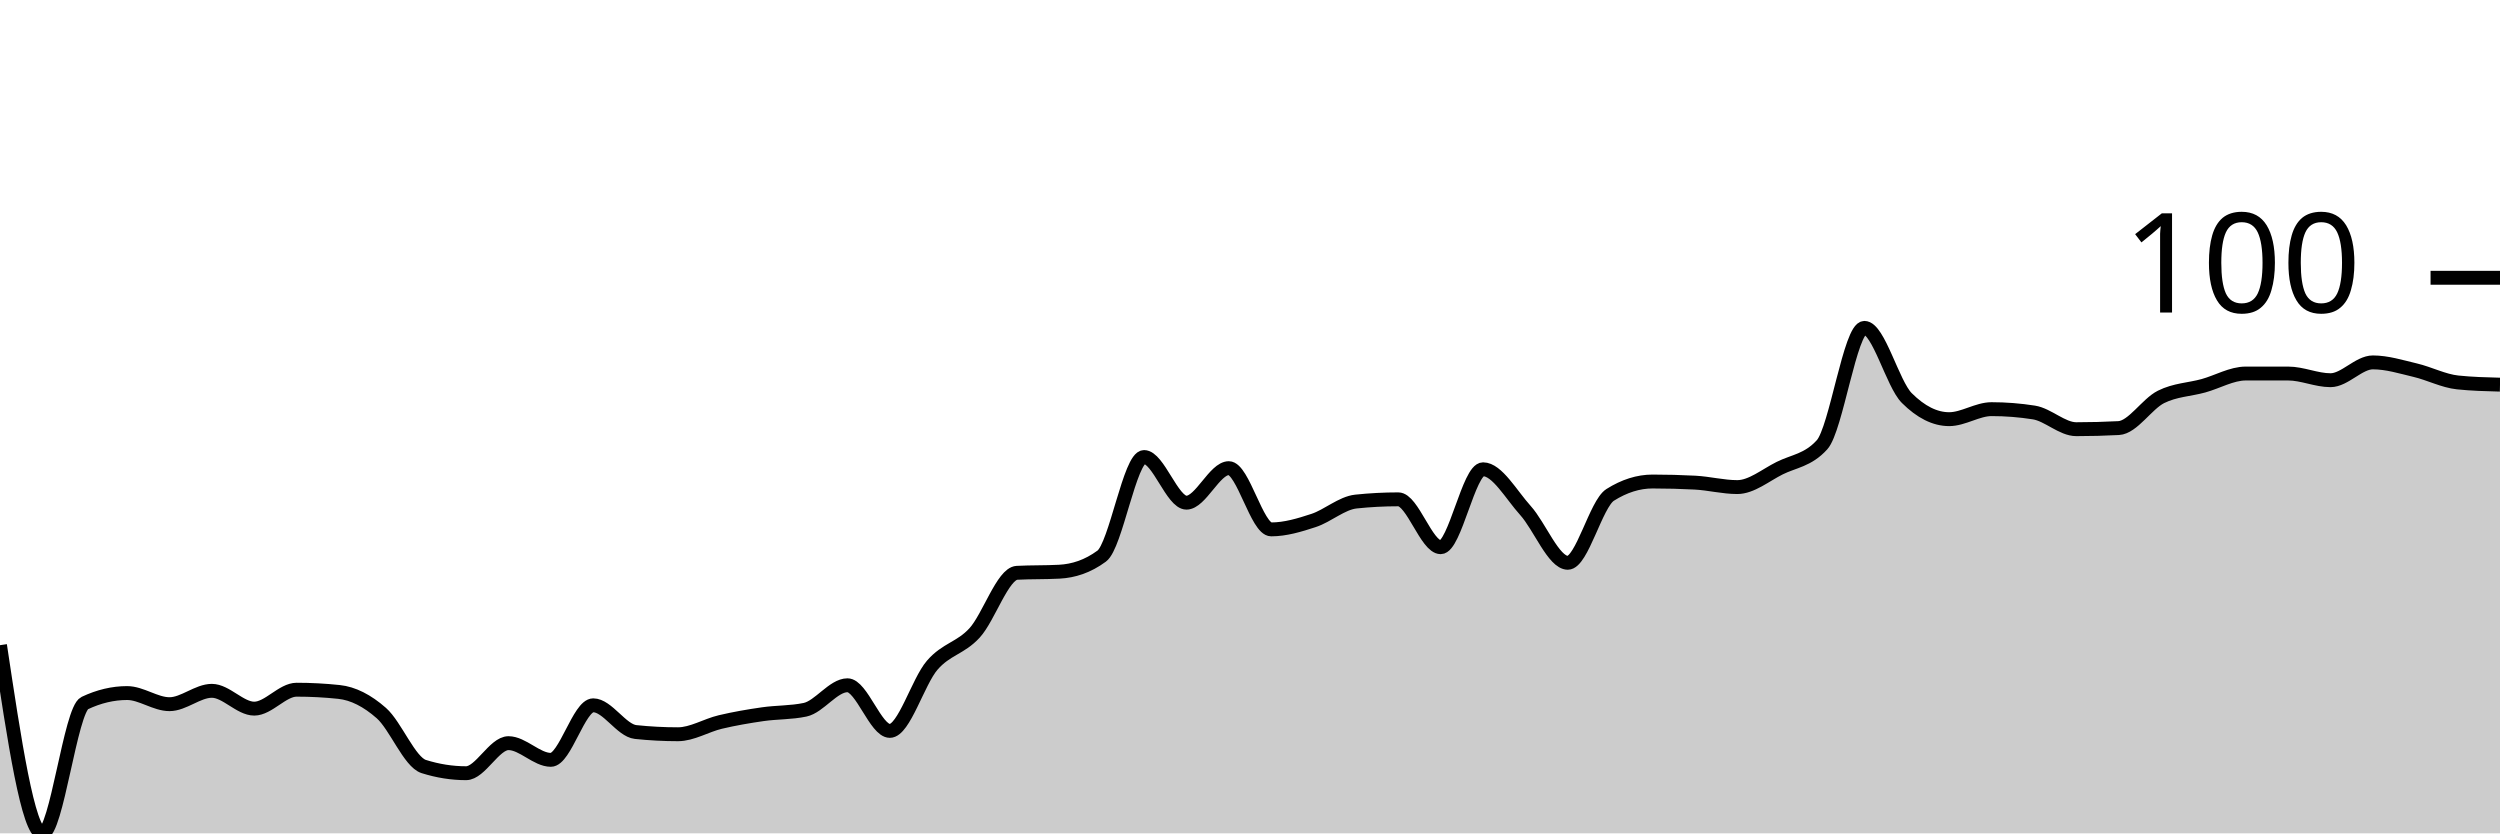
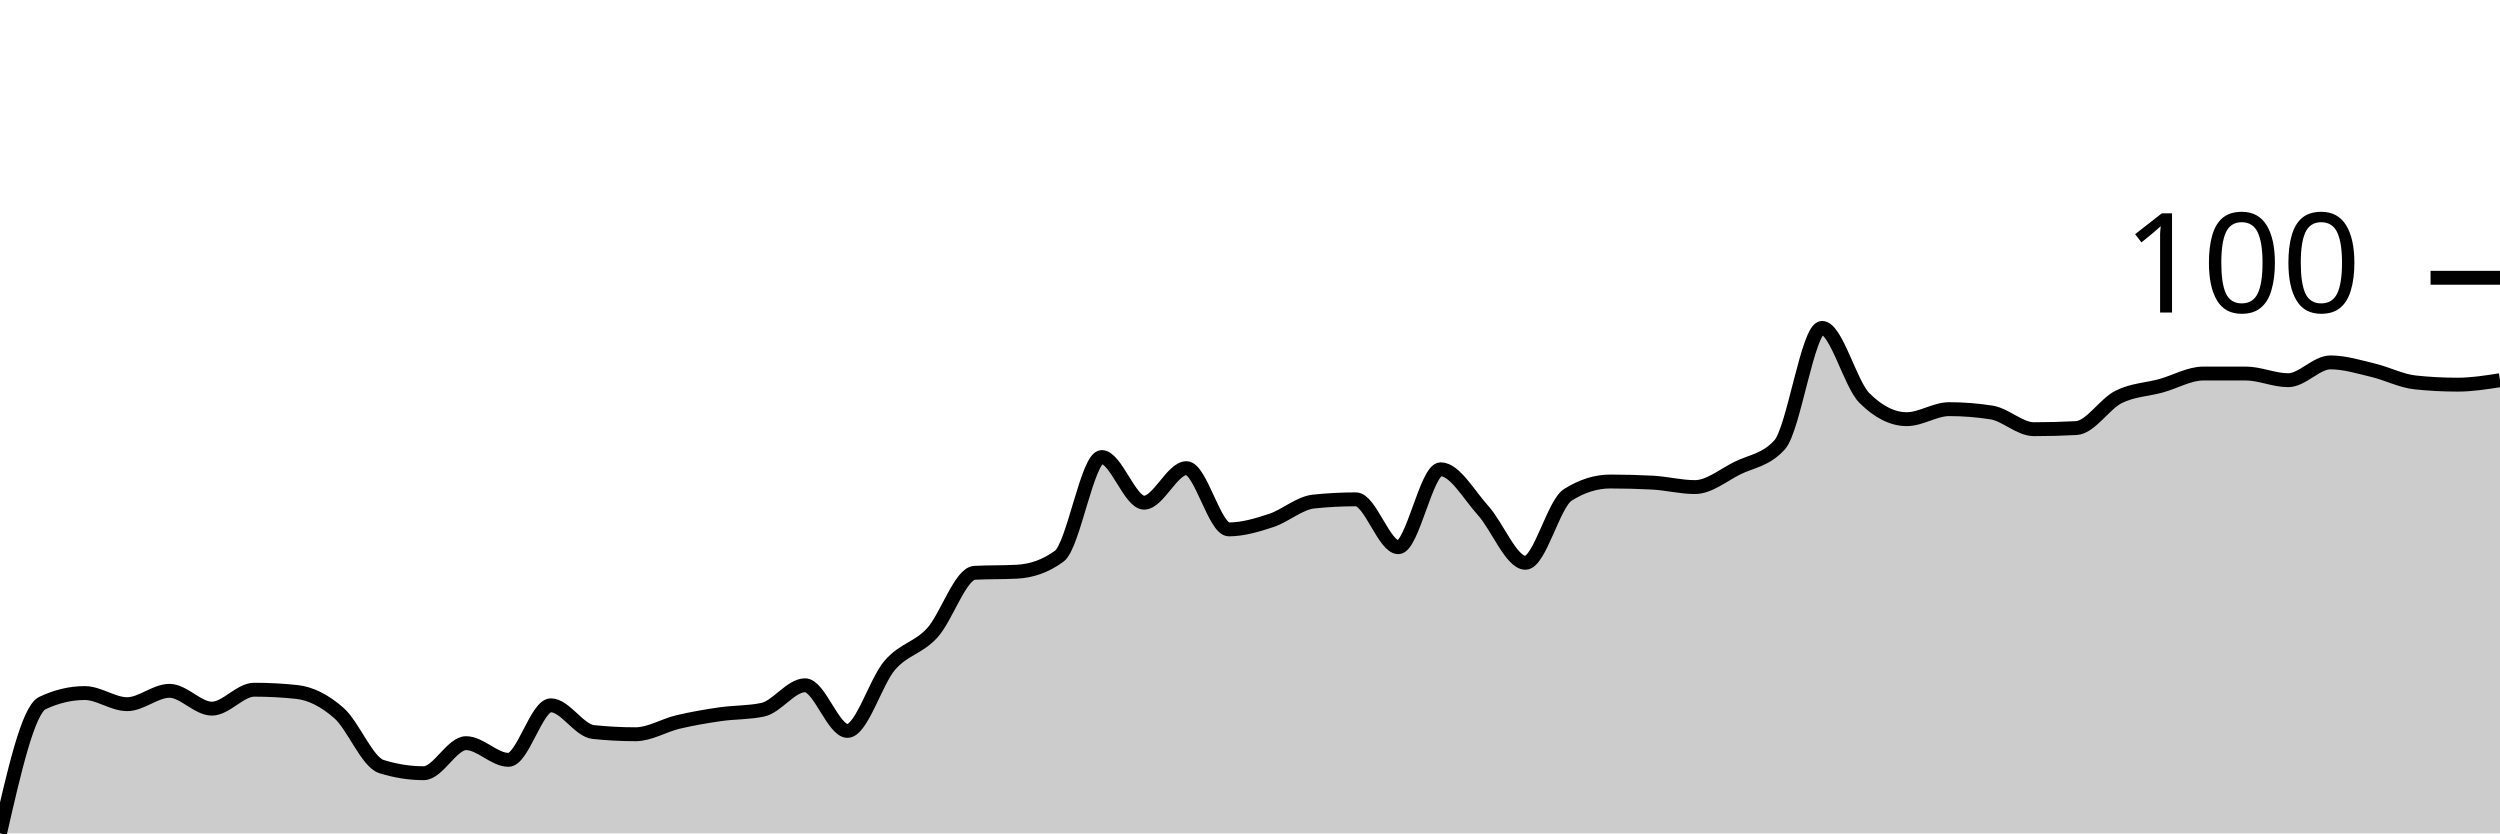
<svg xmlns="http://www.w3.org/2000/svg" viewBox="0 0 180 60">
  <g transform="translate(0,20)">
-     <path class="area" fill="rgba(0, 0, 0, 0.2)" d="M0,26.453C1.017,33.226,2.034,40,3.051,40C4.068,40,5.085,31.102,6.102,30.621C7.119,30.14,8.136,29.9,9.153,29.9C10.169,29.9,11.186,30.701,12.203,30.701C13.22,30.701,14.237,29.739,15.254,29.739C16.271,29.739,17.288,31.022,18.305,31.022C19.322,31.022,20.339,29.659,21.356,29.659C22.373,29.659,23.39,29.713,24.407,29.82C25.424,29.927,26.441,30.448,27.458,31.343C28.475,32.238,29.492,34.87,30.508,35.19C31.525,35.511,32.542,35.671,33.559,35.671C34.576,35.671,35.593,33.507,36.61,33.507C37.627,33.507,38.644,34.709,39.661,34.709C40.678,34.709,41.695,30.782,42.712,30.782C43.729,30.782,44.746,32.599,45.763,32.705C46.78,32.812,47.797,32.866,48.814,32.866C49.831,32.866,50.847,32.224,51.864,31.984C52.881,31.743,53.898,31.57,54.915,31.423C55.932,31.276,56.949,31.316,57.966,31.102C58.983,30.888,60,29.339,61.017,29.339C62.034,29.339,63.051,32.625,64.068,32.625C65.085,32.625,66.102,29.071,67.119,27.896C68.136,26.72,69.153,26.68,70.169,25.571C71.186,24.462,72.203,21.296,73.22,21.242C74.237,21.189,75.254,21.216,76.271,21.162C77.288,21.109,78.305,20.788,79.322,20.04C80.339,19.292,81.356,12.906,82.373,12.906C83.39,12.906,84.407,16.192,85.424,16.192C86.441,16.192,87.458,13.707,88.475,13.707C89.492,13.707,90.508,18.116,91.525,18.116C92.542,18.116,93.559,17.809,94.576,17.475C95.593,17.141,96.61,16.219,97.627,16.112C98.644,16.005,99.661,15.952,100.678,15.952C101.695,15.952,102.712,19.399,103.729,19.399C104.746,19.399,105.763,13.788,106.78,13.788C107.797,13.788,108.814,15.631,109.831,16.754C110.847,17.876,111.864,20.521,112.881,20.521C113.898,20.521,114.915,16.273,115.932,15.631C116.949,14.99,117.966,14.669,118.983,14.669C120,14.669,121.017,14.696,122.034,14.749C123.051,14.803,124.068,15.07,125.085,15.07C126.102,15.07,127.119,14.215,128.136,13.707C129.153,13.2,130.169,13.146,131.186,12.024C132.203,10.902,133.22,3.607,134.237,3.607C135.254,3.607,136.271,7.642,137.288,8.657C138.305,9.673,139.322,10.18,140.339,10.18C141.356,10.18,142.373,9.459,143.39,9.459C144.407,9.459,145.424,9.539,146.441,9.699C147.458,9.86,148.475,10.902,149.492,10.902C150.508,10.902,151.525,10.875,152.542,10.822C153.559,10.768,154.576,9.085,155.593,8.577C156.61,8.069,157.627,8.056,158.644,7.776C159.661,7.495,160.678,6.894,161.695,6.894C162.712,6.894,163.729,6.894,164.746,6.894C165.763,6.894,166.78,7.375,167.797,7.375C168.814,7.375,169.831,6.092,170.847,6.092C171.864,6.092,172.881,6.413,173.898,6.653C174.915,6.894,175.932,7.428,176.949,7.535C177.966,7.642,178.983,7.669,180,7.695L180,40C178.983,40,177.966,40,176.949,40C175.932,40,174.915,40,173.898,40C172.881,40,171.864,40,170.847,40C169.831,40,168.814,40,167.797,40C166.78,40,165.763,40,164.746,40C163.729,40,162.712,40,161.695,40C160.678,40,159.661,40,158.644,40C157.627,40,156.61,40,155.593,40C154.576,40,153.559,40,152.542,40C151.525,40,150.508,40,149.492,40C148.475,40,147.458,40,146.441,40C145.424,40,144.407,40,143.39,40C142.373,40,141.356,40,140.339,40C139.322,40,138.305,40,137.288,40C136.271,40,135.254,40,134.237,40C133.22,40,132.203,40,131.186,40C130.169,40,129.153,40,128.136,40C127.119,40,126.102,40,125.085,40C124.068,40,123.051,40,122.034,40C121.017,40,120,40,118.983,40C117.966,40,116.949,40,115.932,40C114.915,40,113.898,40,112.881,40C111.864,40,110.847,40,109.831,40C108.814,40,107.797,40,106.78,40C105.763,40,104.746,40,103.729,40C102.712,40,101.695,40,100.678,40C99.661,40,98.644,40,97.627,40C96.61,40,95.593,40,94.576,40C93.559,40,92.542,40,91.525,40C90.508,40,89.492,40,88.475,40C87.458,40,86.441,40,85.424,40C84.407,40,83.39,40,82.373,40C81.356,40,80.339,40,79.322,40C78.305,40,77.288,40,76.271,40C75.254,40,74.237,40,73.22,40C72.203,40,71.186,40,70.169,40C69.153,40,68.136,40,67.119,40C66.102,40,65.085,40,64.068,40C63.051,40,62.034,40,61.017,40C60,40,58.983,40,57.966,40C56.949,40,55.932,40,54.915,40C53.898,40,52.881,40,51.864,40C50.847,40,49.831,40,48.814,40C47.797,40,46.78,40,45.763,40C44.746,40,43.729,40,42.712,40C41.695,40,40.678,40,39.661,40C38.644,40,37.627,40,36.61,40C35.593,40,34.576,40,33.559,40C32.542,40,31.525,40,30.508,40C29.492,40,28.475,40,27.458,40C26.441,40,25.424,40,24.407,40C23.39,40,22.373,40,21.356,40C20.339,40,19.322,40,18.305,40C17.288,40,16.271,40,15.254,40C14.237,40,13.22,40,12.203,40C11.186,40,10.169,40,9.153,40C8.136,40,7.119,40,6.102,40C5.085,40,4.068,40,3.051,40C2.034,40,1.017,40,0,40Z" />
-     <path class="line" stroke="black" fill="none" d="M0,26.453C1.017,33.226,2.034,40,3.051,40C4.068,40,5.085,31.102,6.102,30.621C7.119,30.14,8.136,29.9,9.153,29.9C10.169,29.9,11.186,30.701,12.203,30.701C13.22,30.701,14.237,29.739,15.254,29.739C16.271,29.739,17.288,31.022,18.305,31.022C19.322,31.022,20.339,29.659,21.356,29.659C22.373,29.659,23.39,29.713,24.407,29.82C25.424,29.927,26.441,30.448,27.458,31.343C28.475,32.238,29.492,34.87,30.508,35.19C31.525,35.511,32.542,35.671,33.559,35.671C34.576,35.671,35.593,33.507,36.61,33.507C37.627,33.507,38.644,34.709,39.661,34.709C40.678,34.709,41.695,30.782,42.712,30.782C43.729,30.782,44.746,32.599,45.763,32.705C46.78,32.812,47.797,32.866,48.814,32.866C49.831,32.866,50.847,32.224,51.864,31.984C52.881,31.743,53.898,31.57,54.915,31.423C55.932,31.276,56.949,31.316,57.966,31.102C58.983,30.888,60,29.339,61.017,29.339C62.034,29.339,63.051,32.625,64.068,32.625C65.085,32.625,66.102,29.071,67.119,27.896C68.136,26.72,69.153,26.68,70.169,25.571C71.186,24.462,72.203,21.296,73.22,21.242C74.237,21.189,75.254,21.216,76.271,21.162C77.288,21.109,78.305,20.788,79.322,20.04C80.339,19.292,81.356,12.906,82.373,12.906C83.39,12.906,84.407,16.192,85.424,16.192C86.441,16.192,87.458,13.707,88.475,13.707C89.492,13.707,90.508,18.116,91.525,18.116C92.542,18.116,93.559,17.809,94.576,17.475C95.593,17.141,96.61,16.219,97.627,16.112C98.644,16.005,99.661,15.952,100.678,15.952C101.695,15.952,102.712,19.399,103.729,19.399C104.746,19.399,105.763,13.788,106.78,13.788C107.797,13.788,108.814,15.631,109.831,16.754C110.847,17.876,111.864,20.521,112.881,20.521C113.898,20.521,114.915,16.273,115.932,15.631C116.949,14.99,117.966,14.669,118.983,14.669C120,14.669,121.017,14.696,122.034,14.749C123.051,14.803,124.068,15.07,125.085,15.07C126.102,15.07,127.119,14.215,128.136,13.707C129.153,13.2,130.169,13.146,131.186,12.024C132.203,10.902,133.22,3.607,134.237,3.607C135.254,3.607,136.271,7.642,137.288,8.657C138.305,9.673,139.322,10.18,140.339,10.18C141.356,10.18,142.373,9.459,143.39,9.459C144.407,9.459,145.424,9.539,146.441,9.699C147.458,9.86,148.475,10.902,149.492,10.902C150.508,10.902,151.525,10.875,152.542,10.822C153.559,10.768,154.576,9.085,155.593,8.577C156.61,8.069,157.627,8.056,158.644,7.776C159.661,7.495,160.678,6.894,161.695,6.894C162.712,6.894,163.729,6.894,164.746,6.894C165.763,6.894,166.78,7.375,167.797,7.375C168.814,7.375,169.831,6.092,170.847,6.092C171.864,6.092,172.881,6.413,173.898,6.653C174.915,6.894,175.932,7.428,176.949,7.535C177.966,7.642,178.983,7.669,180,7.695" />
+     <path class="area" fill="rgba(0, 0, 0, 0.2)" d="M0,40C1.017,35.551,2.034,31.102,3.051,30.621C4.068,30.14,5.085,29.9,6.102,29.9C7.119,29.9,8.136,30.701,9.153,30.701C10.169,30.701,11.186,29.739,12.203,29.739C13.22,29.739,14.237,31.022,15.254,31.022C16.271,31.022,17.288,29.659,18.305,29.659C19.322,29.659,20.339,29.713,21.356,29.82C22.373,29.927,23.39,30.448,24.407,31.343C25.424,32.238,26.441,34.87,27.458,35.19C28.475,35.511,29.492,35.671,30.508,35.671C31.525,35.671,32.542,33.507,33.559,33.507C34.576,33.507,35.593,34.709,36.61,34.709C37.627,34.709,38.644,30.782,39.661,30.782C40.678,30.782,41.695,32.599,42.712,32.705C43.729,32.812,44.746,32.866,45.763,32.866C46.78,32.866,47.797,32.224,48.814,31.984C49.831,31.743,50.847,31.57,51.864,31.423C52.881,31.276,53.898,31.316,54.915,31.102C55.932,30.888,56.949,29.339,57.966,29.339C58.983,29.339,60,32.625,61.017,32.625C62.034,32.625,63.051,29.071,64.068,27.896C65.085,26.72,66.102,26.68,67.119,25.571C68.136,24.462,69.153,21.296,70.169,21.242C71.186,21.189,72.203,21.216,73.22,21.162C74.237,21.109,75.254,20.788,76.271,20.04C77.288,19.292,78.305,12.906,79.322,12.906C80.339,12.906,81.356,16.192,82.373,16.192C83.39,16.192,84.407,13.707,85.424,13.707C86.441,13.707,87.458,18.116,88.475,18.116C89.492,18.116,90.508,17.809,91.525,17.475C92.542,17.141,93.559,16.219,94.576,16.112C95.593,16.005,96.61,15.952,97.627,15.952C98.644,15.952,99.661,19.399,100.678,19.399C101.695,19.399,102.712,13.788,103.729,13.788C104.746,13.788,105.763,15.631,106.78,16.754C107.797,17.876,108.814,20.521,109.831,20.521C110.847,20.521,111.864,16.273,112.881,15.631C113.898,14.99,114.915,14.669,115.932,14.669C116.949,14.669,117.966,14.696,118.983,14.749C120,14.803,121.017,15.07,122.034,15.07C123.051,15.07,124.068,14.215,125.085,13.707C126.102,13.2,127.119,13.146,128.136,12.024C129.153,10.902,130.169,3.607,131.186,3.607C132.203,3.607,133.22,7.642,134.237,8.657C135.254,9.673,136.271,10.18,137.288,10.18C138.305,10.18,139.322,9.459,140.339,9.459C141.356,9.459,142.373,9.539,143.39,9.699C144.407,9.86,145.424,10.902,146.441,10.902C147.458,10.902,148.475,10.875,149.492,10.822C150.508,10.768,151.525,9.085,152.542,8.577C153.559,8.069,154.576,8.056,155.593,7.776C156.61,7.495,157.627,6.894,158.644,6.894C159.661,6.894,160.678,6.894,161.695,6.894C162.712,6.894,163.729,7.375,164.746,7.375C165.763,7.375,166.78,6.092,167.797,6.092C168.814,6.092,169.831,6.413,170.847,6.653C171.864,6.894,172.881,7.428,173.898,7.535C174.915,7.642,175.932,7.695,176.949,7.695C177.966,7.695,178.983,7.535,180,7.375L180,40C178.983,40,177.966,40,176.949,40C175.932,40,174.915,40,173.898,40C172.881,40,171.864,40,170.847,40C169.831,40,168.814,40,167.797,40C166.78,40,165.763,40,164.746,40C163.729,40,162.712,40,161.695,40C160.678,40,159.661,40,158.644,40C157.627,40,156.61,40,155.593,40C154.576,40,153.559,40,152.542,40C151.525,40,150.508,40,149.492,40C148.475,40,147.458,40,146.441,40C145.424,40,144.407,40,143.39,40C142.373,40,141.356,40,140.339,40C139.322,40,138.305,40,137.288,40C136.271,40,135.254,40,134.237,40C133.22,40,132.203,40,131.186,40C130.169,40,129.153,40,128.136,40C127.119,40,126.102,40,125.085,40C124.068,40,123.051,40,122.034,40C121.017,40,120,40,118.983,40C117.966,40,116.949,40,115.932,40C114.915,40,113.898,40,112.881,40C111.864,40,110.847,40,109.831,40C108.814,40,107.797,40,106.78,40C105.763,40,104.746,40,103.729,40C102.712,40,101.695,40,100.678,40C99.661,40,98.644,40,97.627,40C96.61,40,95.593,40,94.576,40C93.559,40,92.542,40,91.525,40C90.508,40,89.492,40,88.475,40C87.458,40,86.441,40,85.424,40C84.407,40,83.39,40,82.373,40C81.356,40,80.339,40,79.322,40C78.305,40,77.288,40,76.271,40C75.254,40,74.237,40,73.22,40C72.203,40,71.186,40,70.169,40C69.153,40,68.136,40,67.119,40C66.102,40,65.085,40,64.068,40C63.051,40,62.034,40,61.017,40C60,40,58.983,40,57.966,40C56.949,40,55.932,40,54.915,40C53.898,40,52.881,40,51.864,40C50.847,40,49.831,40,48.814,40C47.797,40,46.78,40,45.763,40C44.746,40,43.729,40,42.712,40C41.695,40,40.678,40,39.661,40C38.644,40,37.627,40,36.61,40C35.593,40,34.576,40,33.559,40C32.542,40,31.525,40,30.508,40C29.492,40,28.475,40,27.458,40C26.441,40,25.424,40,24.407,40C23.39,40,22.373,40,21.356,40C20.339,40,19.322,40,18.305,40C17.288,40,16.271,40,15.254,40C14.237,40,13.22,40,12.203,40C11.186,40,10.169,40,9.153,40C8.136,40,7.119,40,6.102,40C5.085,40,4.068,40,3.051,40C2.034,40,1.017,40,0,40Z" />
+     <path class="line" stroke="black" fill="none" d="M0,40C1.017,35.551,2.034,31.102,3.051,30.621C4.068,30.14,5.085,29.9,6.102,29.9C7.119,29.9,8.136,30.701,9.153,30.701C10.169,30.701,11.186,29.739,12.203,29.739C13.22,29.739,14.237,31.022,15.254,31.022C16.271,31.022,17.288,29.659,18.305,29.659C19.322,29.659,20.339,29.713,21.356,29.82C22.373,29.927,23.39,30.448,24.407,31.343C25.424,32.238,26.441,34.87,27.458,35.19C28.475,35.511,29.492,35.671,30.508,35.671C31.525,35.671,32.542,33.507,33.559,33.507C34.576,33.507,35.593,34.709,36.61,34.709C37.627,34.709,38.644,30.782,39.661,30.782C40.678,30.782,41.695,32.599,42.712,32.705C43.729,32.812,44.746,32.866,45.763,32.866C46.78,32.866,47.797,32.224,48.814,31.984C49.831,31.743,50.847,31.57,51.864,31.423C52.881,31.276,53.898,31.316,54.915,31.102C55.932,30.888,56.949,29.339,57.966,29.339C58.983,29.339,60,32.625,61.017,32.625C62.034,32.625,63.051,29.071,64.068,27.896C65.085,26.72,66.102,26.68,67.119,25.571C68.136,24.462,69.153,21.296,70.169,21.242C71.186,21.189,72.203,21.216,73.22,21.162C74.237,21.109,75.254,20.788,76.271,20.04C77.288,19.292,78.305,12.906,79.322,12.906C80.339,12.906,81.356,16.192,82.373,16.192C83.39,16.192,84.407,13.707,85.424,13.707C86.441,13.707,87.458,18.116,88.475,18.116C89.492,18.116,90.508,17.809,91.525,17.475C92.542,17.141,93.559,16.219,94.576,16.112C95.593,16.005,96.61,15.952,97.627,15.952C98.644,15.952,99.661,19.399,100.678,19.399C101.695,19.399,102.712,13.788,103.729,13.788C104.746,13.788,105.763,15.631,106.78,16.754C107.797,17.876,108.814,20.521,109.831,20.521C110.847,20.521,111.864,16.273,112.881,15.631C113.898,14.99,114.915,14.669,115.932,14.669C116.949,14.669,117.966,14.696,118.983,14.749C120,14.803,121.017,15.07,122.034,15.07C123.051,15.07,124.068,14.215,125.085,13.707C126.102,13.2,127.119,13.146,128.136,12.024C129.153,10.902,130.169,3.607,131.186,3.607C132.203,3.607,133.22,7.642,134.237,8.657C135.254,9.673,136.271,10.18,137.288,10.18C138.305,10.18,139.322,9.459,140.339,9.459C141.356,9.459,142.373,9.539,143.39,9.699C144.407,9.86,145.424,10.902,146.441,10.902C147.458,10.902,148.475,10.875,149.492,10.822C150.508,10.768,151.525,9.085,152.542,8.577C153.559,8.069,154.576,8.056,155.593,7.776C156.61,7.495,157.627,6.894,158.644,6.894C159.661,6.894,160.678,6.894,161.695,6.894C162.712,6.894,163.729,7.375,164.746,7.375C165.763,7.375,166.78,6.092,167.797,6.092C168.814,6.092,169.831,6.413,170.847,6.653C171.864,6.894,172.881,7.428,173.898,7.535C174.915,7.642,175.932,7.695,176.949,7.695C177.966,7.695,178.983,7.535,180,7.375" />
    <path class="axis-ceiling" stroke-width="1" stroke="black" fill="none" d="M175,0L180,0" />
    <text class="axis-ceiling-label" font-family="sans-serif" text-anchor="end" font-size="10px" x="170" y="2.5">100</text>
  </g>
</svg>
